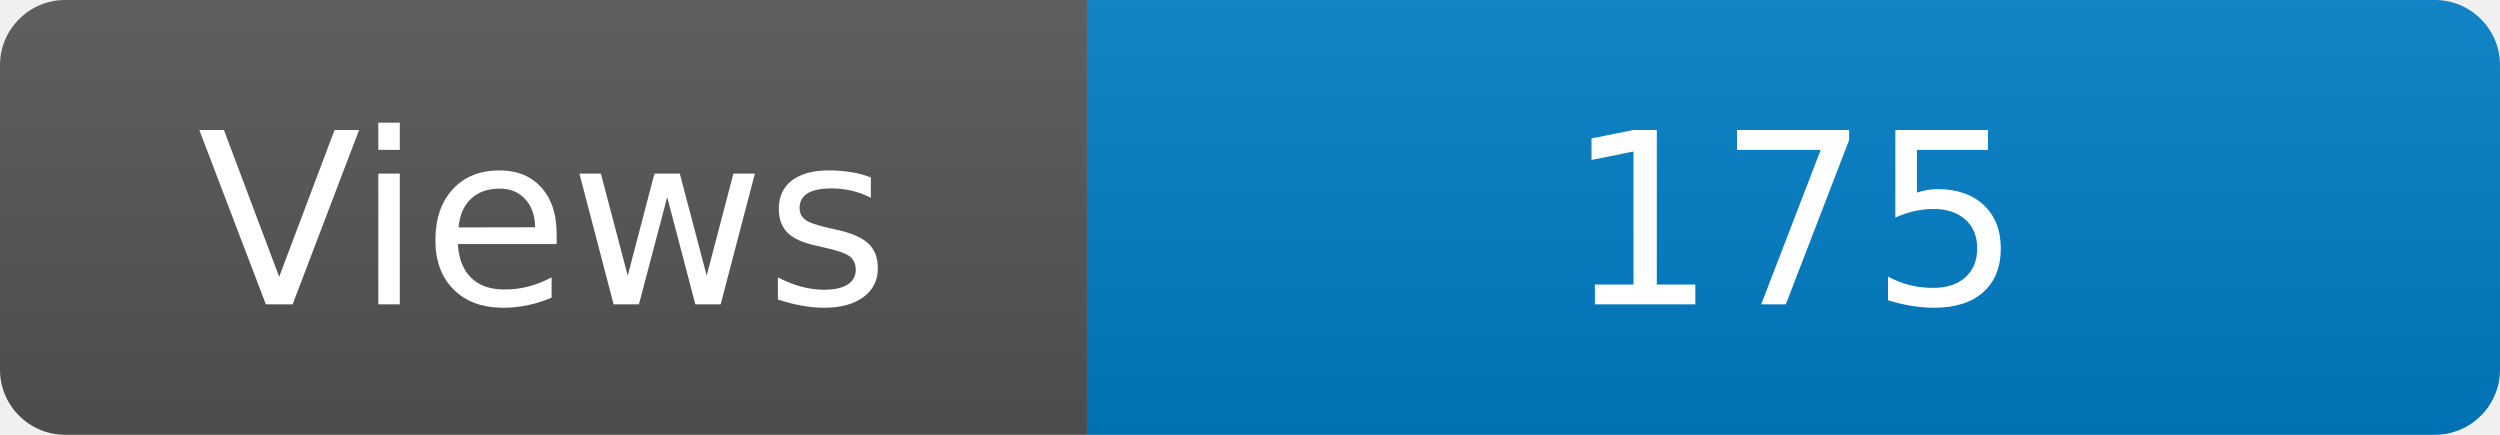
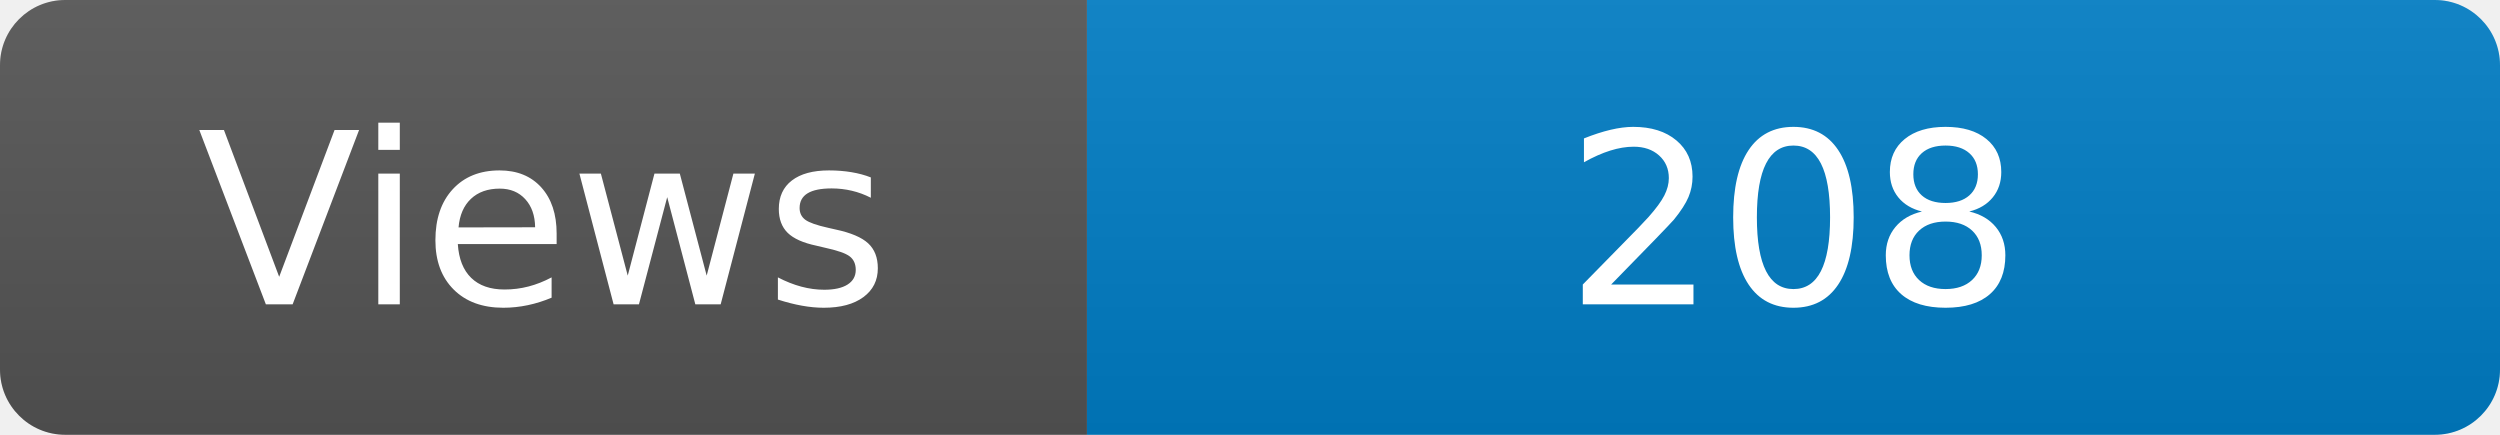
<svg xmlns="http://www.w3.org/2000/svg" width="115" height="20" role="img" aria-label="Maintained?: yes">
  <linearGradient id="s" x2="0" y2="100%">
    <stop offset="0" stop-color="#bbb" stop-opacity=".1" />
    <stop offset="1" stop-opacity=".1" />
  </linearGradient>
  <clipPath id="r">
    <rect width="115" height="20" rx="3" fill="#fff" />
  </clipPath>
  <g clip-path="url(#r)">
    <rect width="50" height="20" fill="#555" />
    <rect x="50" width="160" height="20" fill="#007ec6" />
    <rect width="115" height="20" fill="url(#s)" />
  </g>
  <g fill="#fff" text-anchor="middle" font-family="Verdana,Geneva,DejaVu Sans,sans-serif" font-size="110">
    <text x="250" y="140" transform="scale(.1)" fill="#fff">Views</text>
-     <text x="825" y="140" transform="scale(.1)" fill="#fff">175</text>
+     <text x="825" y="140" transform="scale(.1)" fill="#fff">208</text>
  </g>
</svg>
